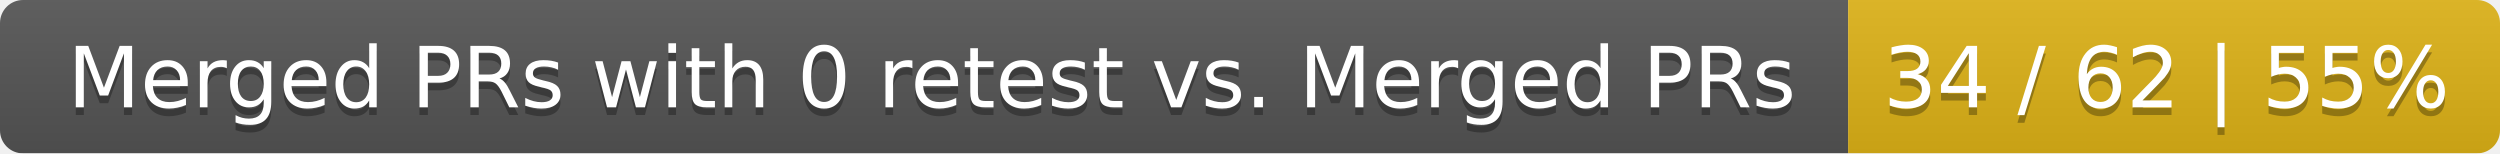
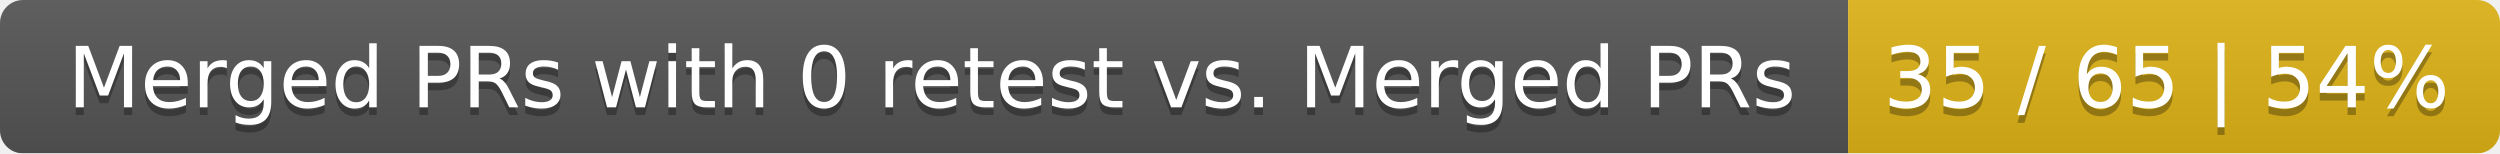
<svg xmlns="http://www.w3.org/2000/svg" width="326" height="20">
  <linearGradient id="smooth" x2="0" y2="100%">
    <stop offset="0" stop-color="#bbb" stop-opacity=".1" />
    <stop offset="1" stop-opacity=".1" />
  </linearGradient>
  <mask id="round">
    <rect width="326" height="20" rx="3" fill="#fff" />
  </mask>
  <g mask="url(#round)">
    <rect width="241" height="20" fill="#555" />
    <rect x="241" width="85" height="20" fill="#dfb317" />
    <rect width="326" height="20" fill="url(#smooth)" />
  </g>
  <g fill="#fff" text-anchor="middle" font-family="DejaVu Sans,Verdana,Geneva,sans-serif" font-size="11">
    <text x="121.5" y="15" fill="#010101" fill-opacity=".3">Merged PRs with 0 retest vs. Merged PRs</text>
    <text x="121.5" y="14">Merged PRs with 0 retest vs. Merged PRs</text>
-     <text x="282.5" y="15" fill="#010101" fill-opacity=".3">34 / 62 | 55%</text>
-     <text x="282.5" y="14">34 / 62 | 55%</text>
+     <text x="282.5" y="15" fill="#010101" fill-opacity=".3">35 / 65 | 54%</text>
+     <text x="282.5" y="14">35 / 65 | 54%</text>
  </g>
</svg>
